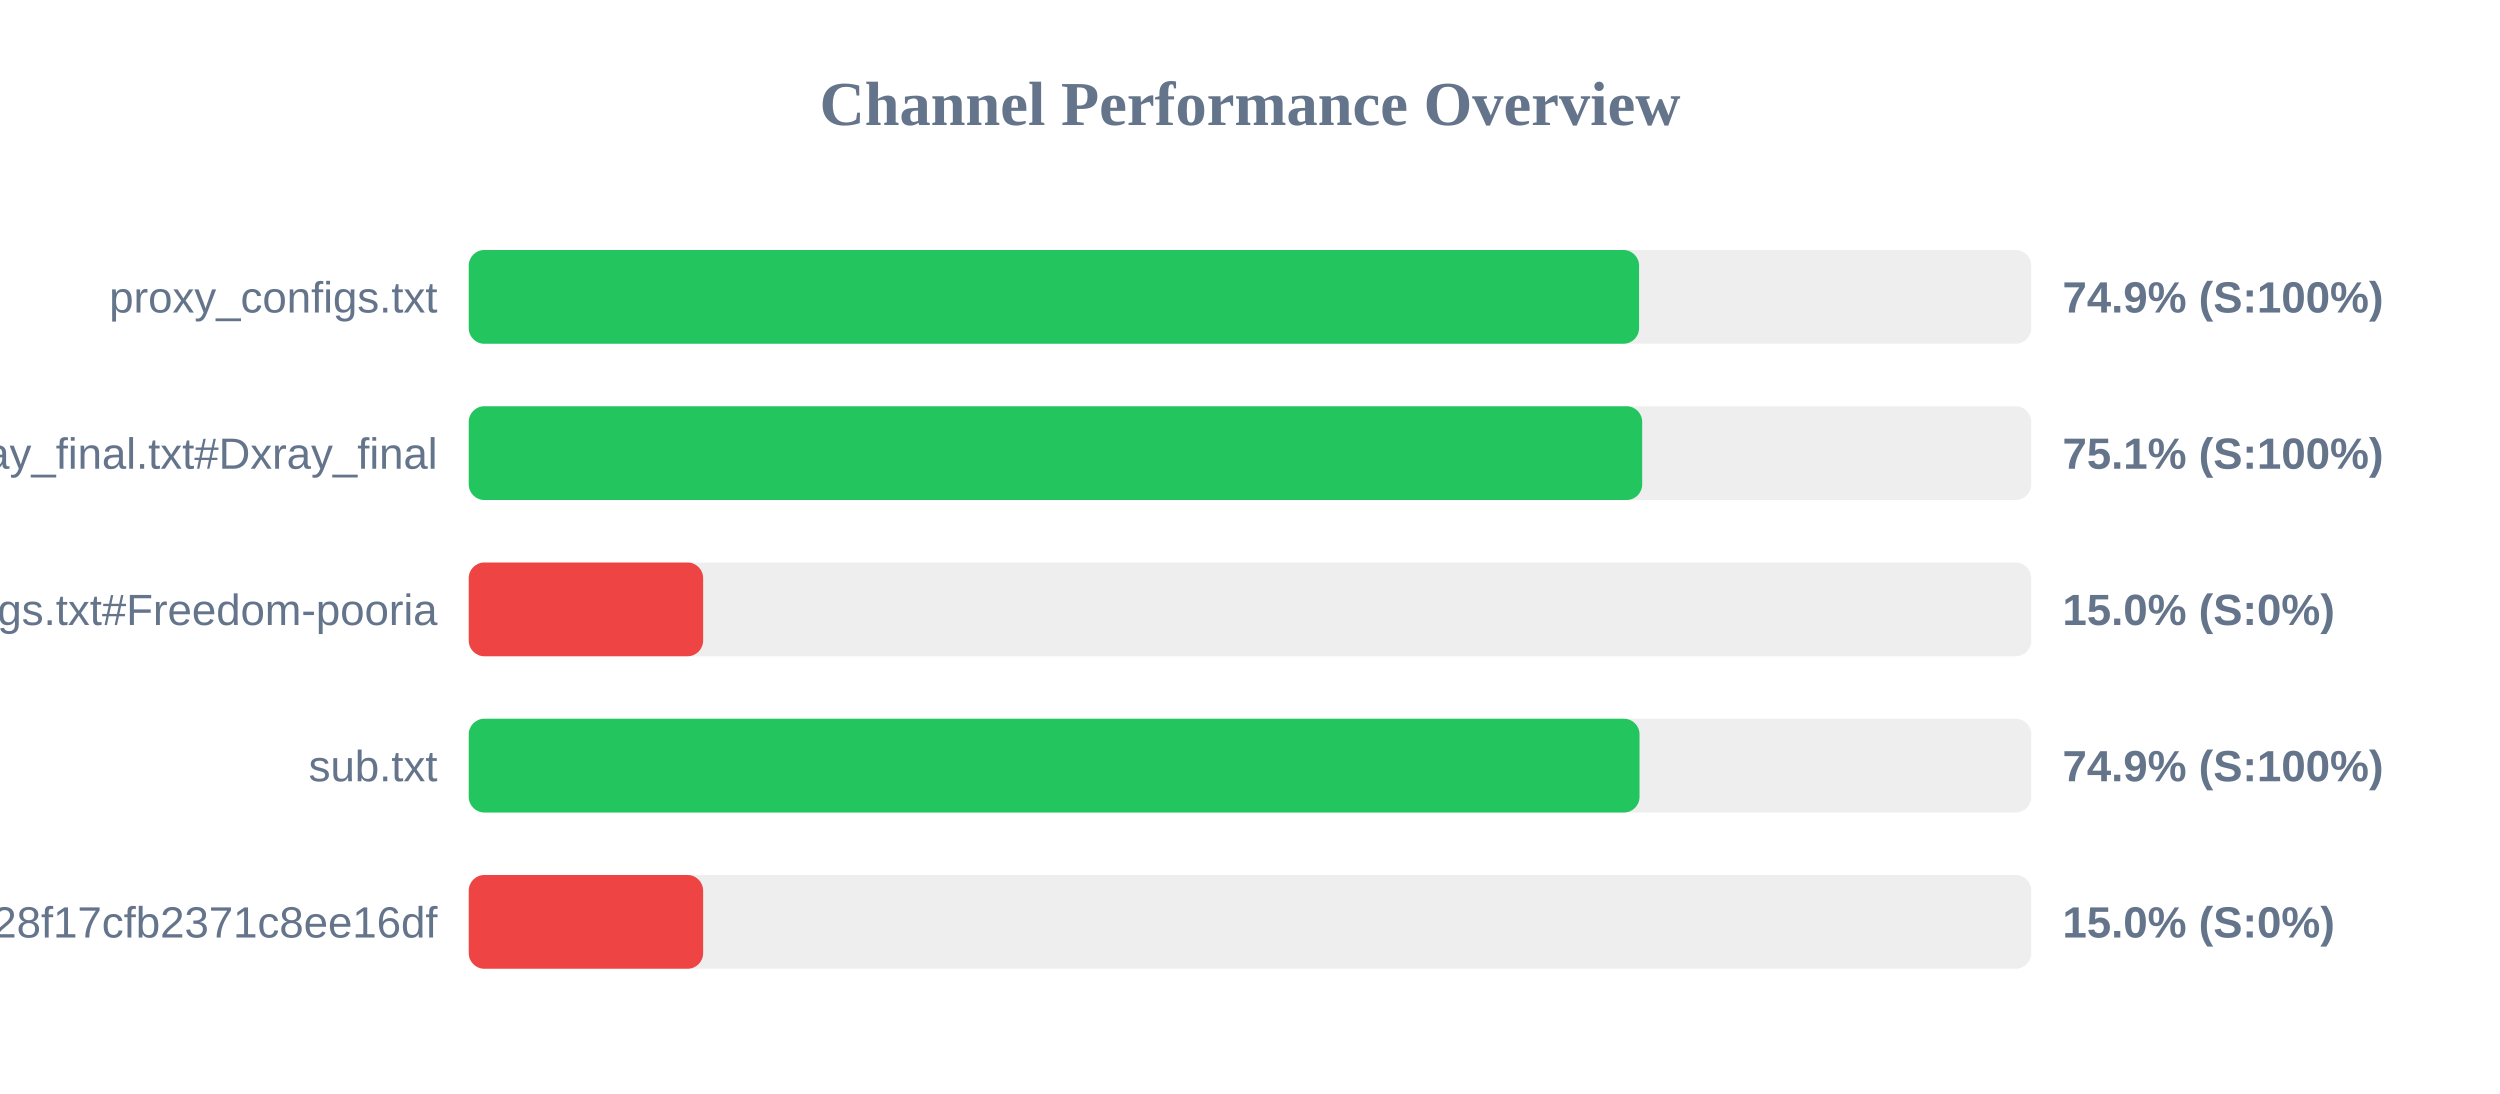
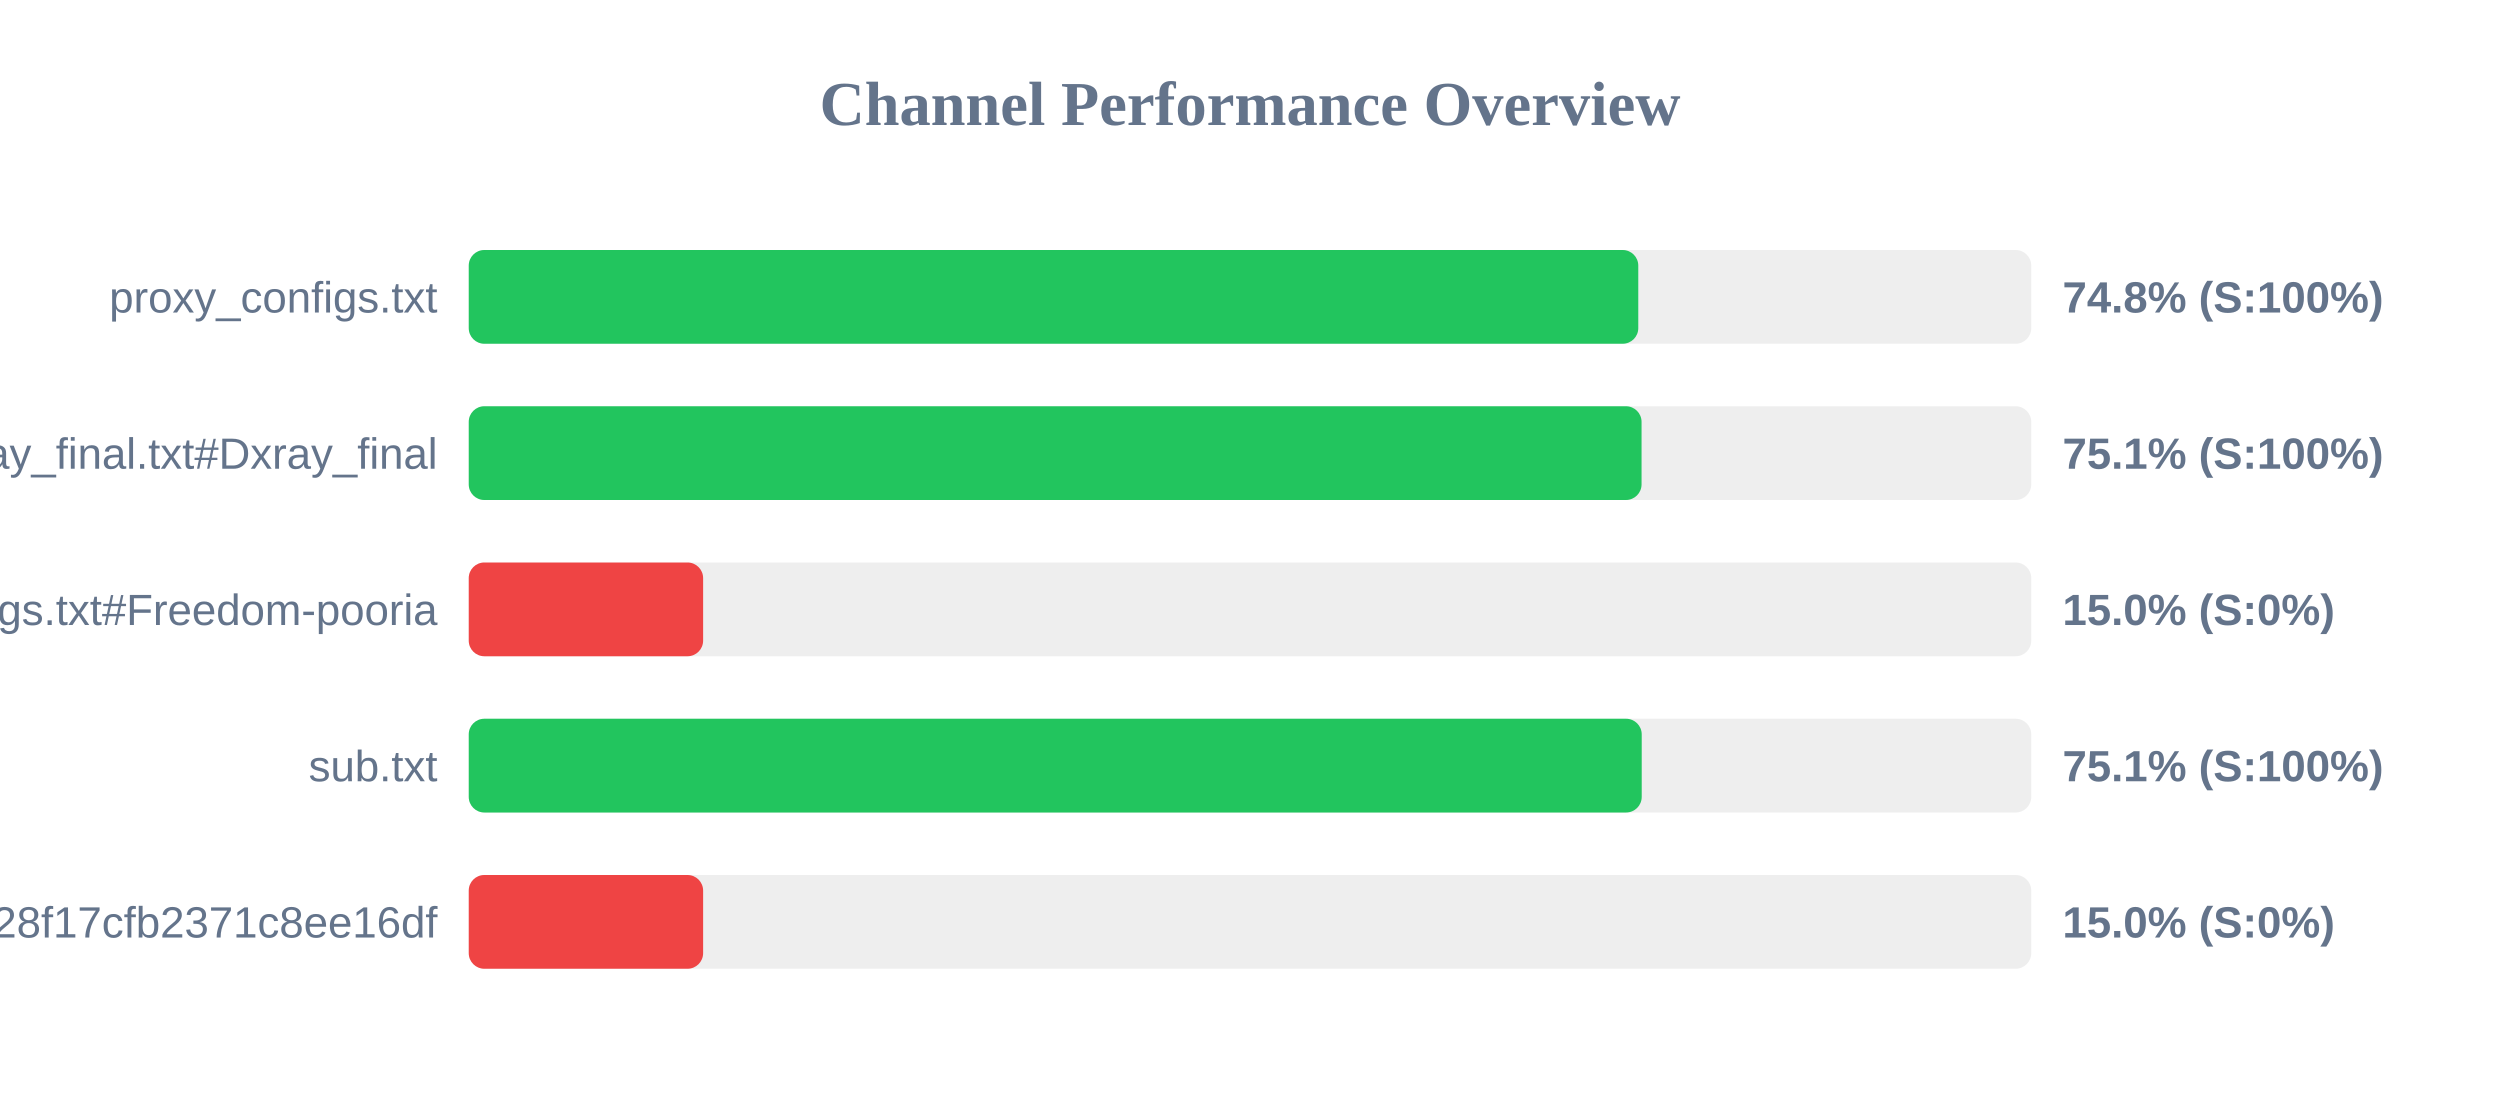
<svg xmlns="http://www.w3.org/2000/svg" width="800" height="350" version="1.1">
  <style>
        .row { font: 14px Arial; fill: #64748b; }
        .score { font: bold 14px Arial; fill: #64748b; }
    </style>
  <text x="400" y="40" text-anchor="middle" font-size="20px" font-weight="bold" fill="#64748b">Channel Performance Overview</text>
  <rect x="150" y="80" width="500" height="30" fill="#eee" rx="5" />
-   <rect x="150" y="80" width="374.5" height="30" fill="#22c55e" rx="5" />
+   <rect x="150" y="80" width="374.25" height="30" fill="#22c55e" rx="5" />
  <text x="140" y="100" text-anchor="end" class="row">proxy_configs.txt</text>
-   <text x="660" y="100" text-anchor="start" class="score">74.9% (S:100%)</text>
+   <text x="660" y="100" text-anchor="start" class="score">74.8% (S:100%)</text>
  <rect x="150" y="130" width="500" height="30" fill="#eee" rx="5" />
-   <rect x="150" y="130" width="375.5" height="30" fill="#22c55e" rx="5" />
+   <rect x="150" y="130" width="375.3" height="30" fill="#22c55e" rx="5" />
  <text x="140" y="150" text-anchor="end" class="row">xray_final.txt#Dxray_final</text>
  <text x="660" y="150" text-anchor="start" class="score">75.1% (S:100%)</text>
  <rect x="150" y="180" width="500" height="30" fill="#eee" rx="5" />
  <rect x="150" y="180" width="75.0" height="30" fill="#ef4444" rx="5" />
  <text x="140" y="200" text-anchor="end" class="row">v2ray_configs.txt#Freedom-pooria</text>
  <text x="660" y="200" text-anchor="start" class="score">15.0% (S:0%)</text>
  <rect x="150" y="230" width="500" height="30" fill="#eee" rx="5" />
-   <rect x="150" y="230" width="374.65" height="30" fill="#22c55e" rx="5" />
+   <rect x="150" y="230" width="375.35" height="30" fill="#22c55e" rx="5" />
  <text x="140" y="250" text-anchor="end" class="row">sub.txt</text>
-   <text x="660" y="250" text-anchor="start" class="score">74.9% (S:100%)</text>
+   <text x="660" y="250" text-anchor="start" class="score">75.1% (S:100%)</text>
  <rect x="150" y="280" width="500" height="30" fill="#eee" rx="5" />
  <rect x="150" y="280" width="75.0" height="30" fill="#ef4444" rx="5" />
  <text x="140" y="300" text-anchor="end" class="row">?token=fedfed7b41b828f17cfb2371c8ee16df</text>
  <text x="660" y="300" text-anchor="start" class="score">15.0% (S:0%)</text>
</svg>
